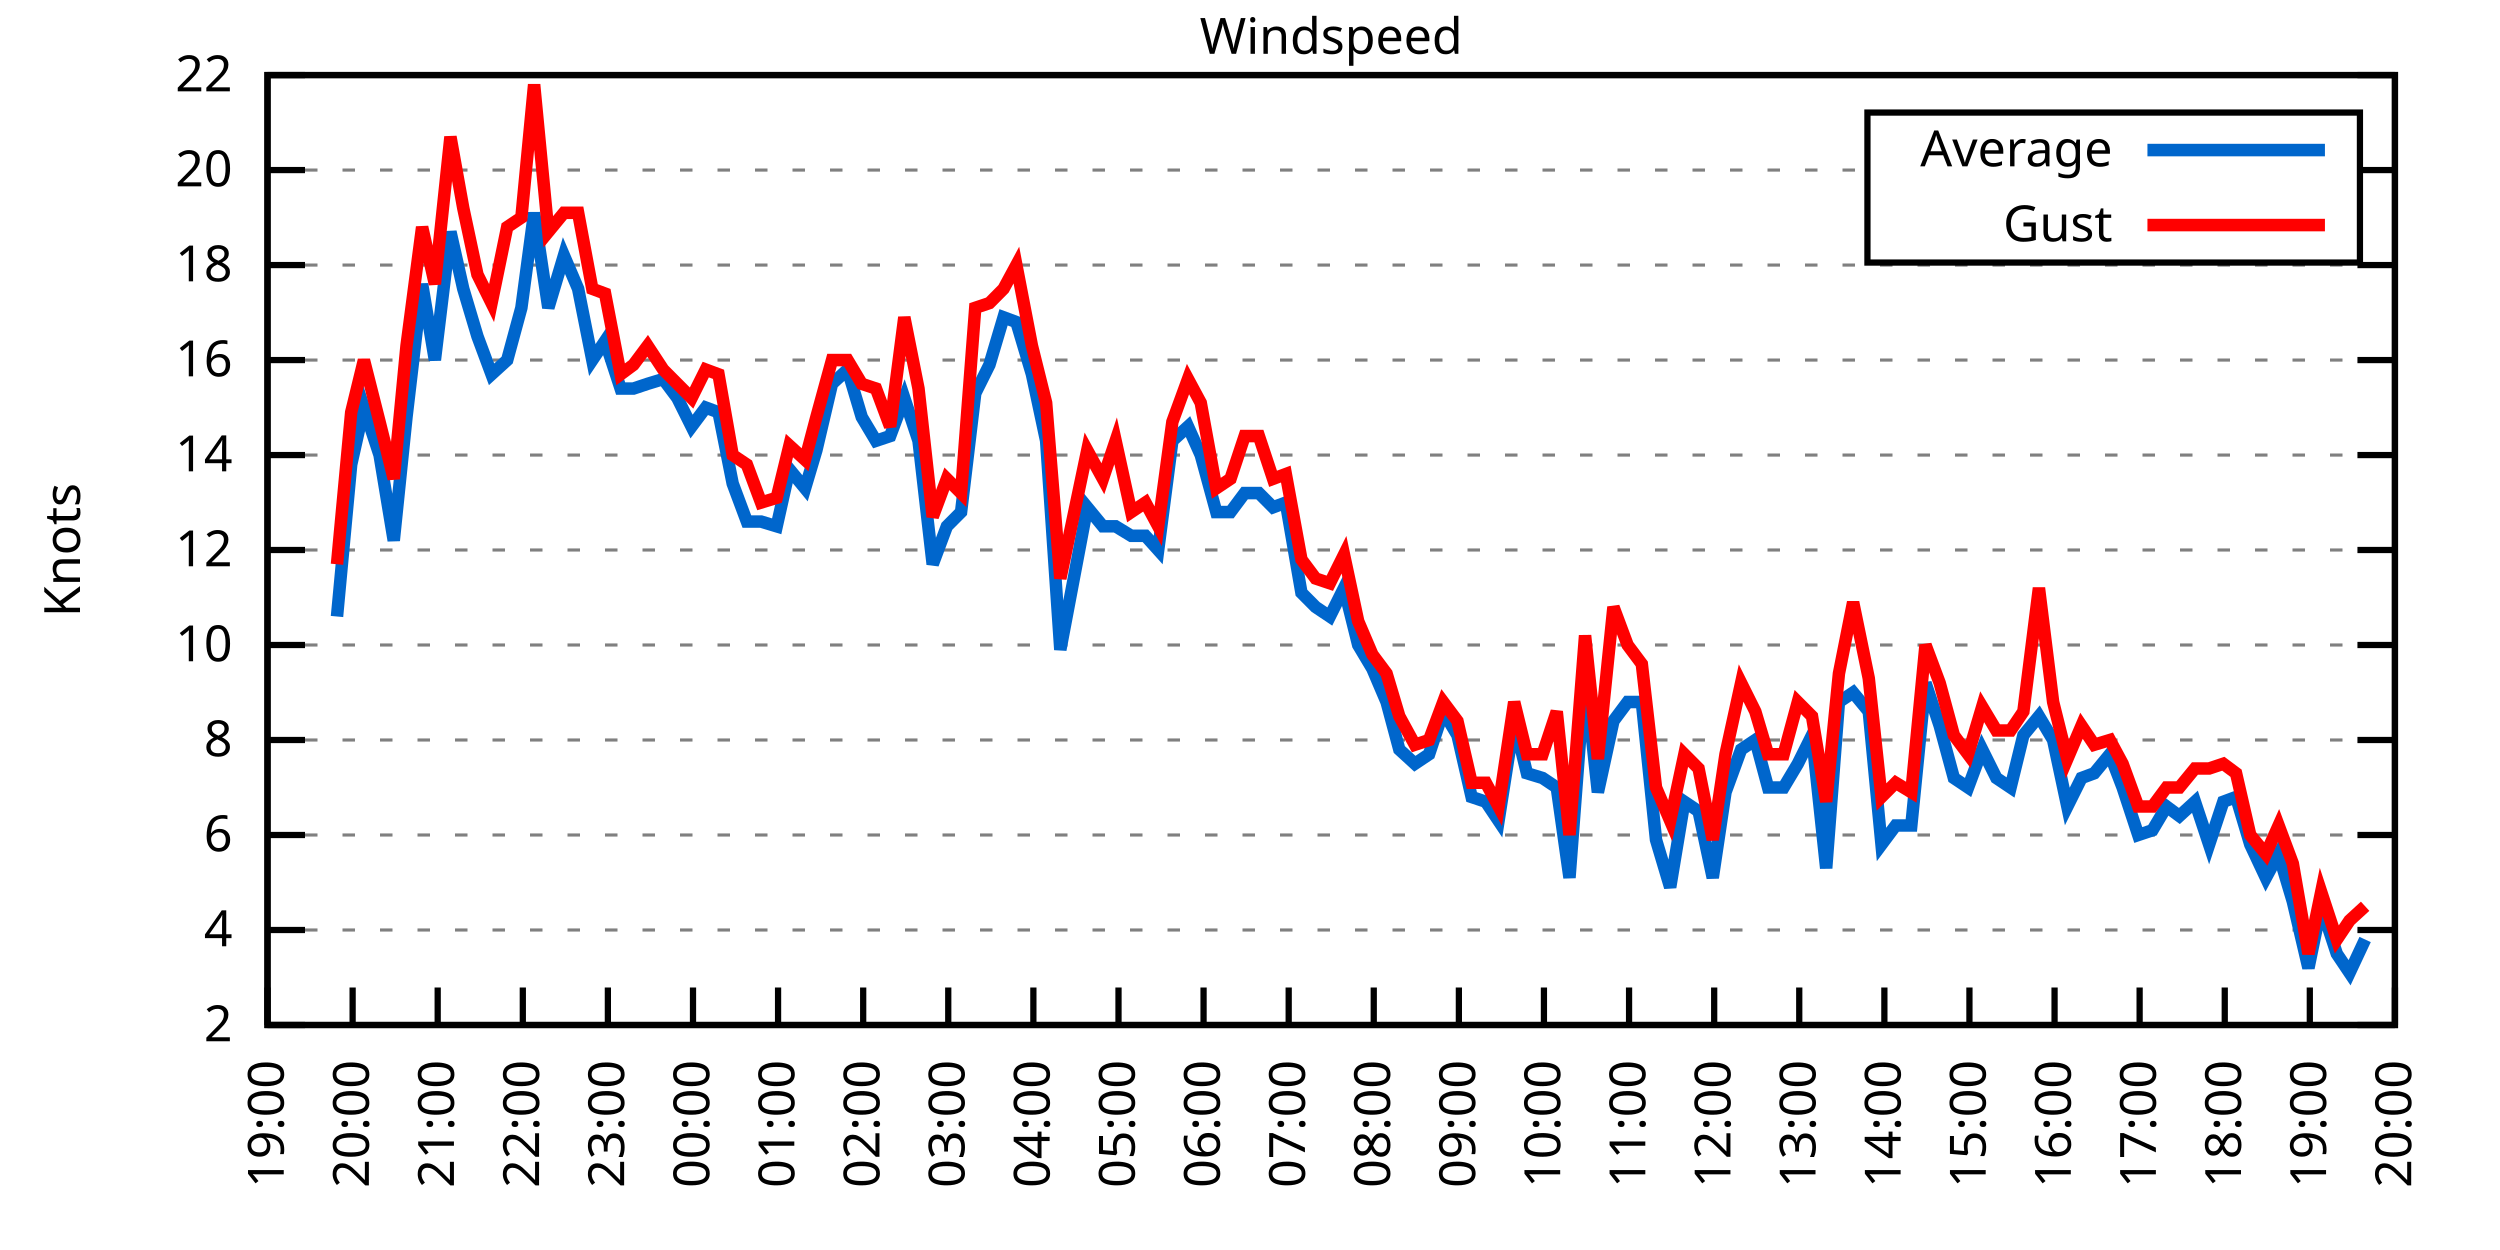
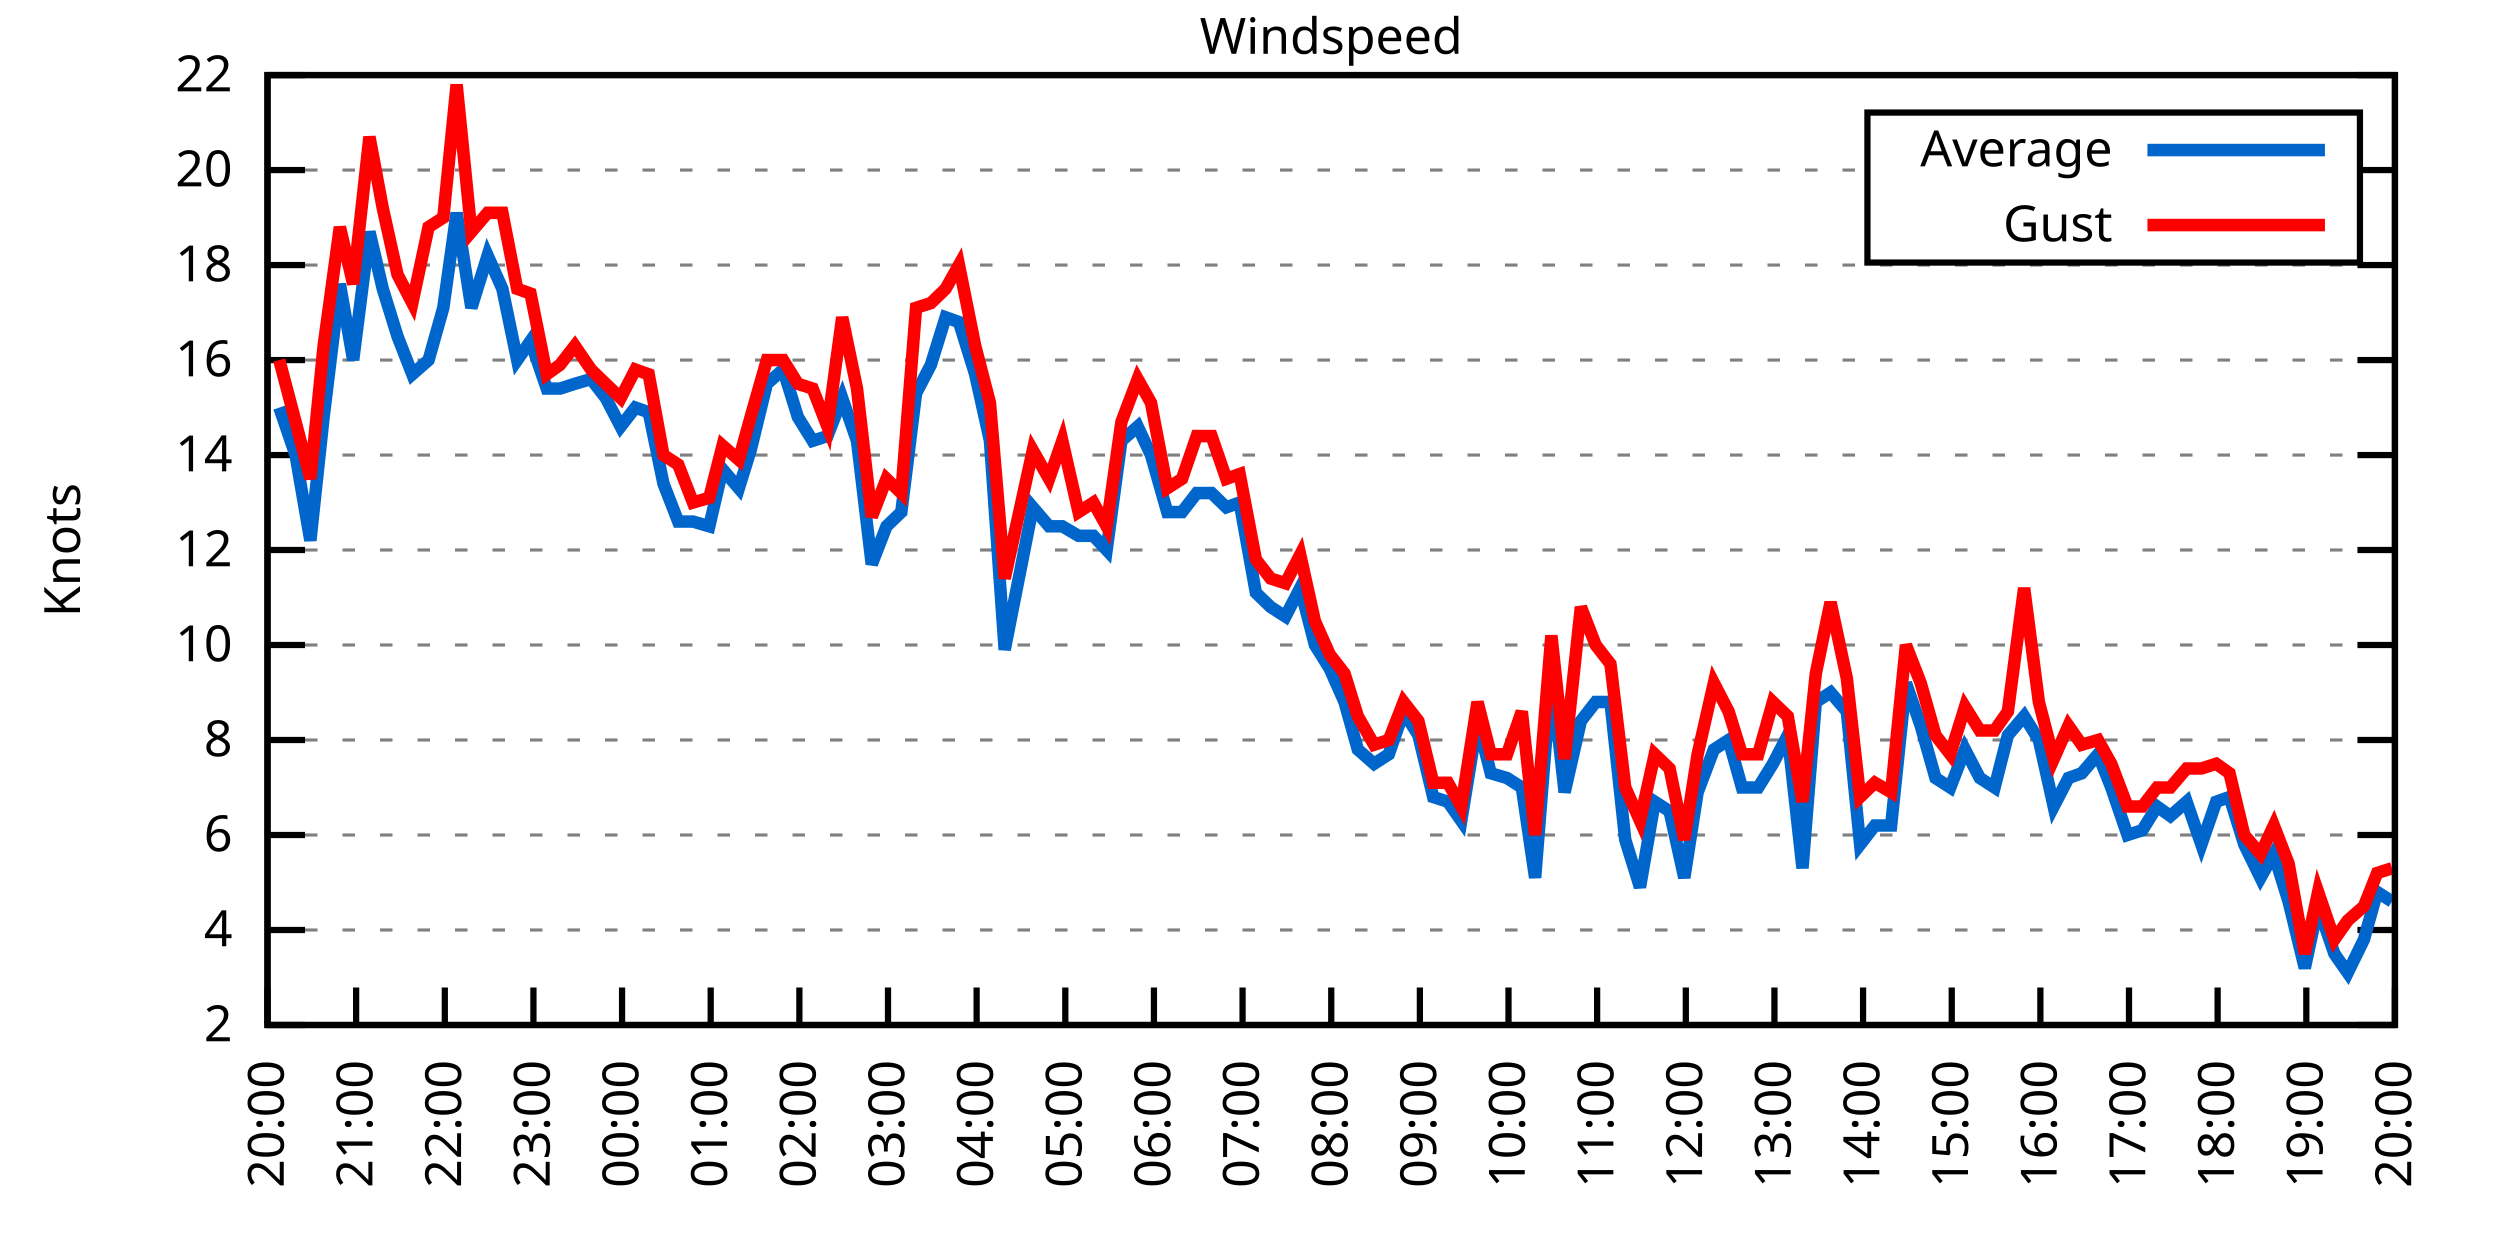
<svg xmlns="http://www.w3.org/2000/svg" xmlns:xlink="http://www.w3.org/1999/xlink" width="400" height="200" viewBox="0 0 400 200">
  <g id="gnuplot_canvas">
    <rect x="0" y="0" width="400" height="200" fill="none" />
    <defs>
      <circle id="gpDot" r="0.5" stroke-width="0.5" stroke="currentColor" />
      <path id="gpPt0" stroke-width="0.333" stroke="currentColor" d="M-1,0 h2 M0,-1 v2" />
      <path id="gpPt1" stroke-width="0.333" stroke="currentColor" d="M-1,-1 L1,1 M1,-1 L-1,1" />
      <path id="gpPt2" stroke-width="0.333" stroke="currentColor" d="M-1,0 L1,0 M0,-1 L0,1 M-1,-1 L1,1 M-1,1 L1,-1" />
      <rect id="gpPt3" stroke-width="0.333" stroke="currentColor" x="-1" y="-1" width="2" height="2" />
      <rect id="gpPt4" stroke-width="0.333" stroke="currentColor" fill="currentColor" x="-1" y="-1" width="2" height="2" />
      <circle id="gpPt5" stroke-width="0.333" stroke="currentColor" cx="0" cy="0" r="1" />
      <use xlink:href="#gpPt5" id="gpPt6" fill="currentColor" stroke="none" />
      <path id="gpPt7" stroke-width="0.333" stroke="currentColor" d="M0,-1.33 L-1.33,0.67 L1.33,0.67 z" />
      <use xlink:href="#gpPt7" id="gpPt8" fill="currentColor" stroke="none" />
      <use xlink:href="#gpPt7" id="gpPt9" stroke="currentColor" transform="rotate(180)" />
      <use xlink:href="#gpPt9" id="gpPt10" fill="currentColor" stroke="none" />
      <use xlink:href="#gpPt3" id="gpPt11" stroke="currentColor" transform="rotate(45)" />
      <use xlink:href="#gpPt11" id="gpPt12" fill="currentColor" stroke="none" />
      <path id="gpPt13" stroke-width="0.333" stroke="currentColor" d="M0,1.330 L1.265,0.411 L0.782,-1.067 L-0.782,-1.076 L-1.265,0.411 z" />
      <use xlink:href="#gpPt13" id="gpPt14" fill="currentColor" stroke="none" />
      <filter id="textbox" filterUnits="objectBoundingBox" x="0" y="0" height="1" width="1">
        <feFlood flood-color="white" flood-opacity="1" result="bgnd" />
        <feComposite in="SourceGraphic" in2="bgnd" operator="atop" />
      </filter>
      <filter id="greybox" filterUnits="objectBoundingBox" x="0" y="0" height="1" width="1">
        <feFlood flood-color="lightgrey" flood-opacity="1" result="grey" />
        <feComposite in="SourceGraphic" in2="grey" operator="atop" />
      </filter>
    </defs>
    <g fill="none" color="white" stroke="currentColor" stroke-width="1.00" stroke-linecap="butt" stroke-linejoin="miter">
</g>
    <g fill="none" color="black" stroke="currentColor" stroke-width="1.00" stroke-linecap="butt" stroke-linejoin="miter">
      <g stroke="none" shape-rendering="crispEdges">
        <polygon fill="rgb(255, 255, 255)" points="42.80,164.00 383.18,164.00 383.18,12.02 42.80,12.02 " />
      </g>
    </g>
    <g fill="none" color="black" stroke="currentColor" stroke-width="1.00" stroke-linecap="butt" stroke-linejoin="miter">
</g>
    <g fill="none" color="black" stroke="black" stroke-width="0.50" stroke-linecap="butt" stroke-linejoin="miter">
</g>
    <g fill="none" color="gray" stroke="currentColor" stroke-width="0.50" stroke-linecap="butt" stroke-linejoin="miter">
      <path stroke="gray" stroke-dasharray="2,4" class="gridline" d="M42.80,164.00 L383.19,164.00  " />
    </g>
    <g fill="none" color="gray" stroke="gray" stroke-width="1.00" stroke-linecap="butt" stroke-linejoin="miter">
</g>
    <g fill="none" color="black" stroke="currentColor" stroke-width="1.00" stroke-linecap="butt" stroke-linejoin="miter">
      <path stroke="black" d="M42.80,164.00 L48.80,164.00 M383.19,164.00 L377.19,164.00  " />
      <g transform="translate(37.20,166.60)" stroke="none" fill="black" font-family="Sans" font-size="8.00" text-anchor="end">
        <text>
          <tspan font-family="Sans"> 2</tspan>
        </text>
      </g>
    </g>
    <g fill="none" color="black" stroke="currentColor" stroke-width="1.00" stroke-linecap="butt" stroke-linejoin="miter">
</g>
    <g fill="none" color="black" stroke="black" stroke-width="0.50" stroke-linecap="butt" stroke-linejoin="miter">
</g>
    <g fill="none" color="gray" stroke="currentColor" stroke-width="0.50" stroke-linecap="butt" stroke-linejoin="miter">
      <path stroke="gray" stroke-dasharray="2,4" class="gridline" d="M42.80,148.80 L383.19,148.80  " />
    </g>
    <g fill="none" color="gray" stroke="gray" stroke-width="1.00" stroke-linecap="butt" stroke-linejoin="miter">
</g>
    <g fill="none" color="black" stroke="currentColor" stroke-width="1.00" stroke-linecap="butt" stroke-linejoin="miter">
      <path stroke="black" d="M42.80,148.80 L48.80,148.80 M383.19,148.80 L377.19,148.80  " />
      <g transform="translate(37.20,151.40)" stroke="none" fill="black" font-family="Sans" font-size="8.00" text-anchor="end">
        <text>
          <tspan font-family="Sans"> 4</tspan>
        </text>
      </g>
    </g>
    <g fill="none" color="black" stroke="currentColor" stroke-width="1.00" stroke-linecap="butt" stroke-linejoin="miter">
</g>
    <g fill="none" color="black" stroke="black" stroke-width="0.50" stroke-linecap="butt" stroke-linejoin="miter">
</g>
    <g fill="none" color="gray" stroke="currentColor" stroke-width="0.50" stroke-linecap="butt" stroke-linejoin="miter">
      <path stroke="gray" stroke-dasharray="2,4" class="gridline" d="M42.80,133.60 L383.19,133.60  " />
    </g>
    <g fill="none" color="gray" stroke="gray" stroke-width="1.00" stroke-linecap="butt" stroke-linejoin="miter">
</g>
    <g fill="none" color="black" stroke="currentColor" stroke-width="1.00" stroke-linecap="butt" stroke-linejoin="miter">
      <path stroke="black" d="M42.80,133.60 L48.80,133.60 M383.19,133.60 L377.19,133.60  " />
      <g transform="translate(37.20,136.20)" stroke="none" fill="black" font-family="Sans" font-size="8.00" text-anchor="end">
        <text>
          <tspan font-family="Sans"> 6</tspan>
        </text>
      </g>
    </g>
    <g fill="none" color="black" stroke="currentColor" stroke-width="1.00" stroke-linecap="butt" stroke-linejoin="miter">
</g>
    <g fill="none" color="black" stroke="black" stroke-width="0.50" stroke-linecap="butt" stroke-linejoin="miter">
</g>
    <g fill="none" color="gray" stroke="currentColor" stroke-width="0.50" stroke-linecap="butt" stroke-linejoin="miter">
      <path stroke="gray" stroke-dasharray="2,4" class="gridline" d="M42.80,118.40 L383.19,118.40  " />
    </g>
    <g fill="none" color="gray" stroke="gray" stroke-width="1.00" stroke-linecap="butt" stroke-linejoin="miter">
</g>
    <g fill="none" color="black" stroke="currentColor" stroke-width="1.00" stroke-linecap="butt" stroke-linejoin="miter">
      <path stroke="black" d="M42.80,118.40 L48.80,118.40 M383.19,118.40 L377.19,118.40  " />
      <g transform="translate(37.20,121.00)" stroke="none" fill="black" font-family="Sans" font-size="8.00" text-anchor="end">
        <text>
          <tspan font-family="Sans"> 8</tspan>
        </text>
      </g>
    </g>
    <g fill="none" color="black" stroke="currentColor" stroke-width="1.00" stroke-linecap="butt" stroke-linejoin="miter">
</g>
    <g fill="none" color="black" stroke="black" stroke-width="0.50" stroke-linecap="butt" stroke-linejoin="miter">
</g>
    <g fill="none" color="gray" stroke="currentColor" stroke-width="0.50" stroke-linecap="butt" stroke-linejoin="miter">
      <path stroke="gray" stroke-dasharray="2,4" class="gridline" d="M42.80,103.20 L383.19,103.20  " />
    </g>
    <g fill="none" color="gray" stroke="gray" stroke-width="1.00" stroke-linecap="butt" stroke-linejoin="miter">
</g>
    <g fill="none" color="black" stroke="currentColor" stroke-width="1.00" stroke-linecap="butt" stroke-linejoin="miter">
      <path stroke="black" d="M42.80,103.20 L48.80,103.20 M383.19,103.20 L377.19,103.20  " />
      <g transform="translate(37.20,105.80)" stroke="none" fill="black" font-family="Sans" font-size="8.00" text-anchor="end">
        <text>
          <tspan font-family="Sans"> 10</tspan>
        </text>
      </g>
    </g>
    <g fill="none" color="black" stroke="currentColor" stroke-width="1.00" stroke-linecap="butt" stroke-linejoin="miter">
</g>
    <g fill="none" color="black" stroke="black" stroke-width="0.50" stroke-linecap="butt" stroke-linejoin="miter">
</g>
    <g fill="none" color="gray" stroke="currentColor" stroke-width="0.50" stroke-linecap="butt" stroke-linejoin="miter">
      <path stroke="gray" stroke-dasharray="2,4" class="gridline" d="M42.80,88.00 L383.19,88.00  " />
    </g>
    <g fill="none" color="gray" stroke="gray" stroke-width="1.00" stroke-linecap="butt" stroke-linejoin="miter">
</g>
    <g fill="none" color="black" stroke="currentColor" stroke-width="1.00" stroke-linecap="butt" stroke-linejoin="miter">
      <path stroke="black" d="M42.80,88.00 L48.80,88.00 M383.19,88.00 L377.19,88.00  " />
      <g transform="translate(37.20,90.60)" stroke="none" fill="black" font-family="Sans" font-size="8.00" text-anchor="end">
        <text>
          <tspan font-family="Sans"> 12</tspan>
        </text>
      </g>
    </g>
    <g fill="none" color="black" stroke="currentColor" stroke-width="1.00" stroke-linecap="butt" stroke-linejoin="miter">
</g>
    <g fill="none" color="black" stroke="black" stroke-width="0.50" stroke-linecap="butt" stroke-linejoin="miter">
</g>
    <g fill="none" color="gray" stroke="currentColor" stroke-width="0.50" stroke-linecap="butt" stroke-linejoin="miter">
      <path stroke="gray" stroke-dasharray="2,4" class="gridline" d="M42.80,72.81 L383.19,72.81  " />
    </g>
    <g fill="none" color="gray" stroke="gray" stroke-width="1.00" stroke-linecap="butt" stroke-linejoin="miter">
</g>
    <g fill="none" color="black" stroke="currentColor" stroke-width="1.00" stroke-linecap="butt" stroke-linejoin="miter">
      <path stroke="black" d="M42.80,72.81 L48.80,72.81 M383.19,72.81 L377.19,72.81  " />
      <g transform="translate(37.20,75.41)" stroke="none" fill="black" font-family="Sans" font-size="8.00" text-anchor="end">
        <text>
          <tspan font-family="Sans"> 14</tspan>
        </text>
      </g>
    </g>
    <g fill="none" color="black" stroke="currentColor" stroke-width="1.00" stroke-linecap="butt" stroke-linejoin="miter">
</g>
    <g fill="none" color="black" stroke="black" stroke-width="0.50" stroke-linecap="butt" stroke-linejoin="miter">
</g>
    <g fill="none" color="gray" stroke="currentColor" stroke-width="0.50" stroke-linecap="butt" stroke-linejoin="miter">
      <path stroke="gray" stroke-dasharray="2,4" class="gridline" d="M42.80,57.61 L383.19,57.61  " />
    </g>
    <g fill="none" color="gray" stroke="gray" stroke-width="1.00" stroke-linecap="butt" stroke-linejoin="miter">
</g>
    <g fill="none" color="black" stroke="currentColor" stroke-width="1.00" stroke-linecap="butt" stroke-linejoin="miter">
      <path stroke="black" d="M42.80,57.61 L48.80,57.61 M383.19,57.61 L377.19,57.61  " />
      <g transform="translate(37.20,60.21)" stroke="none" fill="black" font-family="Sans" font-size="8.00" text-anchor="end">
        <text>
          <tspan font-family="Sans"> 16</tspan>
        </text>
      </g>
    </g>
    <g fill="none" color="black" stroke="currentColor" stroke-width="1.00" stroke-linecap="butt" stroke-linejoin="miter">
</g>
    <g fill="none" color="black" stroke="black" stroke-width="0.50" stroke-linecap="butt" stroke-linejoin="miter">
</g>
    <g fill="none" color="gray" stroke="currentColor" stroke-width="0.50" stroke-linecap="butt" stroke-linejoin="miter">
      <path stroke="gray" stroke-dasharray="2,4" class="gridline" d="M42.80,42.41 L383.19,42.41  " />
    </g>
    <g fill="none" color="gray" stroke="gray" stroke-width="1.00" stroke-linecap="butt" stroke-linejoin="miter">
</g>
    <g fill="none" color="black" stroke="currentColor" stroke-width="1.00" stroke-linecap="butt" stroke-linejoin="miter">
      <path stroke="black" d="M42.80,42.41 L48.80,42.41 M383.19,42.41 L377.19,42.41  " />
      <g transform="translate(37.20,45.01)" stroke="none" fill="black" font-family="Sans" font-size="8.00" text-anchor="end">
        <text>
          <tspan font-family="Sans"> 18</tspan>
        </text>
      </g>
    </g>
    <g fill="none" color="black" stroke="currentColor" stroke-width="1.00" stroke-linecap="butt" stroke-linejoin="miter">
</g>
    <g fill="none" color="black" stroke="black" stroke-width="0.50" stroke-linecap="butt" stroke-linejoin="miter">
</g>
    <g fill="none" color="gray" stroke="currentColor" stroke-width="0.50" stroke-linecap="butt" stroke-linejoin="miter">
      <path stroke="gray" stroke-dasharray="2,4" class="gridline" d="M42.80,27.21 L298.79,27.21 M377.59,27.21 L383.19,27.21  " />
    </g>
    <g fill="none" color="gray" stroke="gray" stroke-width="1.00" stroke-linecap="butt" stroke-linejoin="miter">
</g>
    <g fill="none" color="black" stroke="currentColor" stroke-width="1.00" stroke-linecap="butt" stroke-linejoin="miter">
      <path stroke="black" d="M42.80,27.21 L48.80,27.21 M383.19,27.21 L377.19,27.21  " />
      <g transform="translate(37.20,29.81)" stroke="none" fill="black" font-family="Sans" font-size="8.00" text-anchor="end">
        <text>
          <tspan font-family="Sans"> 20</tspan>
        </text>
      </g>
    </g>
    <g fill="none" color="black" stroke="currentColor" stroke-width="1.00" stroke-linecap="butt" stroke-linejoin="miter">
</g>
    <g fill="none" color="black" stroke="black" stroke-width="0.50" stroke-linecap="butt" stroke-linejoin="miter">
</g>
    <g fill="none" color="gray" stroke="currentColor" stroke-width="0.50" stroke-linecap="butt" stroke-linejoin="miter">
      <path stroke="gray" stroke-dasharray="2,4" class="gridline" d="M42.80,12.01 L383.19,12.01  " />
    </g>
    <g fill="none" color="gray" stroke="gray" stroke-width="1.00" stroke-linecap="butt" stroke-linejoin="miter">
</g>
    <g fill="none" color="black" stroke="currentColor" stroke-width="1.00" stroke-linecap="butt" stroke-linejoin="miter">
      <path stroke="black" d="M42.80,12.01 L48.80,12.01 M383.19,12.01 L377.19,12.01  " />
      <g transform="translate(37.20,14.61)" stroke="none" fill="black" font-family="Sans" font-size="8.00" text-anchor="end">
        <text>
          <tspan font-family="Sans"> 22</tspan>
        </text>
      </g>
    </g>
    <g fill="none" color="black" stroke="currentColor" stroke-width="1.00" stroke-linecap="butt" stroke-linejoin="miter">
      <path stroke="black" d="M42.80,164.00 L42.80,158.00  " />
      <g transform="translate(45.40,169.60) rotate(270.00)" stroke="none" fill="black" font-family="Sans" font-size="8.00" text-anchor="end">
        <text>
-           <tspan font-family="Sans">19:00</tspan>
-         </text>
-       </g>
-     </g>
-     <g fill="none" color="black" stroke="currentColor" stroke-width="1.00" stroke-linecap="butt" stroke-linejoin="miter">
-       <path stroke="black" d="M56.42,164.00 L56.42,158.00  " />
-       <g transform="translate(59.02,169.60) rotate(270.00)" stroke="none" fill="black" font-family="Sans" font-size="8.00" text-anchor="end">
-         <text>
          <tspan font-family="Sans">20:00</tspan>
        </text>
      </g>
    </g>
    <g fill="none" color="black" stroke="currentColor" stroke-width="1.00" stroke-linecap="butt" stroke-linejoin="miter">
-       <path stroke="black" d="M70.03,164.00 L70.03,158.00  " />
-       <g transform="translate(72.63,169.60) rotate(270.00)" stroke="none" fill="black" font-family="Sans" font-size="8.00" text-anchor="end">
+       <path stroke="black" d="M56.98,164.00 L56.98,158.00  " />
+       <g transform="translate(59.58,169.60) rotate(270.00)" stroke="none" fill="black" font-family="Sans" font-size="8.00" text-anchor="end">
        <text>
          <tspan font-family="Sans">21:00</tspan>
        </text>
      </g>
    </g>
    <g fill="none" color="black" stroke="currentColor" stroke-width="1.00" stroke-linecap="butt" stroke-linejoin="miter">
-       <path stroke="black" d="M83.65,164.00 L83.65,158.00  " />
-       <g transform="translate(86.25,169.60) rotate(270.00)" stroke="none" fill="black" font-family="Sans" font-size="8.00" text-anchor="end">
+       <path stroke="black" d="M71.17,164.00 L71.17,158.00  " />
+       <g transform="translate(73.77,169.60) rotate(270.00)" stroke="none" fill="black" font-family="Sans" font-size="8.00" text-anchor="end">
        <text>
          <tspan font-family="Sans">22:00</tspan>
        </text>
      </g>
    </g>
    <g fill="none" color="black" stroke="currentColor" stroke-width="1.00" stroke-linecap="butt" stroke-linejoin="miter">
-       <path stroke="black" d="M97.26,164.00 L97.26,158.00  " />
-       <g transform="translate(99.86,169.60) rotate(270.00)" stroke="none" fill="black" font-family="Sans" font-size="8.00" text-anchor="end">
+       <path stroke="black" d="M85.35,164.00 L85.35,158.00  " />
+       <g transform="translate(87.95,169.60) rotate(270.00)" stroke="none" fill="black" font-family="Sans" font-size="8.00" text-anchor="end">
        <text>
          <tspan font-family="Sans">23:00</tspan>
        </text>
      </g>
    </g>
    <g fill="none" color="black" stroke="currentColor" stroke-width="1.00" stroke-linecap="butt" stroke-linejoin="miter">
-       <path stroke="black" d="M110.88,164.00 L110.88,158.00  " />
-       <g transform="translate(113.48,169.60) rotate(270.00)" stroke="none" fill="black" font-family="Sans" font-size="8.00" text-anchor="end">
+       <path stroke="black" d="M99.53,164.00 L99.53,158.00  " />
+       <g transform="translate(102.13,169.60) rotate(270.00)" stroke="none" fill="black" font-family="Sans" font-size="8.00" text-anchor="end">
        <text>
          <tspan font-family="Sans">00:00</tspan>
        </text>
      </g>
    </g>
    <g fill="none" color="black" stroke="currentColor" stroke-width="1.00" stroke-linecap="butt" stroke-linejoin="miter">
-       <path stroke="black" d="M124.49,164.00 L124.49,158.00  " />
-       <g transform="translate(127.09,169.60) rotate(270.00)" stroke="none" fill="black" font-family="Sans" font-size="8.00" text-anchor="end">
+       <path stroke="black" d="M113.71,164.00 L113.71,158.00  " />
+       <g transform="translate(116.31,169.60) rotate(270.00)" stroke="none" fill="black" font-family="Sans" font-size="8.00" text-anchor="end">
        <text>
          <tspan font-family="Sans">01:00</tspan>
        </text>
      </g>
    </g>
    <g fill="none" color="black" stroke="currentColor" stroke-width="1.00" stroke-linecap="butt" stroke-linejoin="miter">
-       <path stroke="black" d="M138.11,164.00 L138.11,158.00  " />
-       <g transform="translate(140.71,169.60) rotate(270.00)" stroke="none" fill="black" font-family="Sans" font-size="8.00" text-anchor="end">
+       <path stroke="black" d="M127.90,164.00 L127.90,158.00  " />
+       <g transform="translate(130.50,169.60) rotate(270.00)" stroke="none" fill="black" font-family="Sans" font-size="8.00" text-anchor="end">
        <text>
          <tspan font-family="Sans">02:00</tspan>
        </text>
      </g>
    </g>
    <g fill="none" color="black" stroke="currentColor" stroke-width="1.00" stroke-linecap="butt" stroke-linejoin="miter">
-       <path stroke="black" d="M151.72,164.00 L151.72,158.00  " />
-       <g transform="translate(154.32,169.60) rotate(270.00)" stroke="none" fill="black" font-family="Sans" font-size="8.00" text-anchor="end">
+       <path stroke="black" d="M142.08,164.00 L142.08,158.00  " />
+       <g transform="translate(144.68,169.60) rotate(270.00)" stroke="none" fill="black" font-family="Sans" font-size="8.00" text-anchor="end">
        <text>
          <tspan font-family="Sans">03:00</tspan>
        </text>
      </g>
    </g>
    <g fill="none" color="black" stroke="currentColor" stroke-width="1.00" stroke-linecap="butt" stroke-linejoin="miter">
-       <path stroke="black" d="M165.34,164.00 L165.34,158.00  " />
-       <g transform="translate(167.94,169.60) rotate(270.00)" stroke="none" fill="black" font-family="Sans" font-size="8.00" text-anchor="end">
+       <path stroke="black" d="M156.26,164.00 L156.26,158.00  " />
+       <g transform="translate(158.86,169.60) rotate(270.00)" stroke="none" fill="black" font-family="Sans" font-size="8.00" text-anchor="end">
        <text>
          <tspan font-family="Sans">04:00</tspan>
        </text>
      </g>
    </g>
    <g fill="none" color="black" stroke="currentColor" stroke-width="1.00" stroke-linecap="butt" stroke-linejoin="miter">
-       <path stroke="black" d="M178.96,164.00 L178.96,158.00  " />
-       <g transform="translate(181.56,169.60) rotate(270.00)" stroke="none" fill="black" font-family="Sans" font-size="8.00" text-anchor="end">
+       <path stroke="black" d="M170.45,164.00 L170.45,158.00  " />
+       <g transform="translate(173.05,169.60) rotate(270.00)" stroke="none" fill="black" font-family="Sans" font-size="8.00" text-anchor="end">
        <text>
          <tspan font-family="Sans">05:00</tspan>
        </text>
      </g>
    </g>
    <g fill="none" color="black" stroke="currentColor" stroke-width="1.00" stroke-linecap="butt" stroke-linejoin="miter">
-       <path stroke="black" d="M192.57,164.00 L192.57,158.00  " />
-       <g transform="translate(195.17,169.60) rotate(270.00)" stroke="none" fill="black" font-family="Sans" font-size="8.00" text-anchor="end">
+       <path stroke="black" d="M184.63,164.00 L184.63,158.00  " />
+       <g transform="translate(187.23,169.60) rotate(270.00)" stroke="none" fill="black" font-family="Sans" font-size="8.00" text-anchor="end">
        <text>
          <tspan font-family="Sans">06:00</tspan>
        </text>
      </g>
    </g>
    <g fill="none" color="black" stroke="currentColor" stroke-width="1.00" stroke-linecap="butt" stroke-linejoin="miter">
-       <path stroke="black" d="M206.19,164.00 L206.19,158.00  " />
-       <g transform="translate(208.79,169.60) rotate(270.00)" stroke="none" fill="black" font-family="Sans" font-size="8.00" text-anchor="end">
+       <path stroke="black" d="M198.81,164.00 L198.81,158.00  " />
+       <g transform="translate(201.41,169.60) rotate(270.00)" stroke="none" fill="black" font-family="Sans" font-size="8.00" text-anchor="end">
        <text>
          <tspan font-family="Sans">07:00</tspan>
        </text>
      </g>
    </g>
    <g fill="none" color="black" stroke="currentColor" stroke-width="1.00" stroke-linecap="butt" stroke-linejoin="miter">
-       <path stroke="black" d="M219.80,164.00 L219.80,158.00  " />
-       <g transform="translate(222.40,169.60) rotate(270.00)" stroke="none" fill="black" font-family="Sans" font-size="8.00" text-anchor="end">
+       <path stroke="black" d="M213.00,164.00 L213.00,158.00  " />
+       <g transform="translate(215.60,169.60) rotate(270.00)" stroke="none" fill="black" font-family="Sans" font-size="8.00" text-anchor="end">
        <text>
          <tspan font-family="Sans">08:00</tspan>
        </text>
      </g>
    </g>
    <g fill="none" color="black" stroke="currentColor" stroke-width="1.00" stroke-linecap="butt" stroke-linejoin="miter">
-       <path stroke="black" d="M233.42,164.00 L233.42,158.00  " />
-       <g transform="translate(236.02,169.60) rotate(270.00)" stroke="none" fill="black" font-family="Sans" font-size="8.00" text-anchor="end">
+       <path stroke="black" d="M227.18,164.00 L227.18,158.00  " />
+       <g transform="translate(229.78,169.60) rotate(270.00)" stroke="none" fill="black" font-family="Sans" font-size="8.00" text-anchor="end">
        <text>
          <tspan font-family="Sans">09:00</tspan>
        </text>
      </g>
    </g>
    <g fill="none" color="black" stroke="currentColor" stroke-width="1.00" stroke-linecap="butt" stroke-linejoin="miter">
-       <path stroke="black" d="M247.03,164.00 L247.03,158.00  " />
-       <g transform="translate(249.63,169.60) rotate(270.00)" stroke="none" fill="black" font-family="Sans" font-size="8.00" text-anchor="end">
+       <path stroke="black" d="M241.36,164.00 L241.36,158.00  " />
+       <g transform="translate(243.96,169.60) rotate(270.00)" stroke="none" fill="black" font-family="Sans" font-size="8.00" text-anchor="end">
        <text>
          <tspan font-family="Sans">10:00</tspan>
        </text>
      </g>
    </g>
    <g fill="none" color="black" stroke="currentColor" stroke-width="1.00" stroke-linecap="butt" stroke-linejoin="miter">
-       <path stroke="black" d="M260.65,164.00 L260.65,158.00  " />
-       <g transform="translate(263.25,169.60) rotate(270.00)" stroke="none" fill="black" font-family="Sans" font-size="8.00" text-anchor="end">
+       <path stroke="black" d="M255.54,164.00 L255.54,158.00  " />
+       <g transform="translate(258.14,169.60) rotate(270.00)" stroke="none" fill="black" font-family="Sans" font-size="8.00" text-anchor="end">
        <text>
          <tspan font-family="Sans">11:00</tspan>
        </text>
      </g>
    </g>
    <g fill="none" color="black" stroke="currentColor" stroke-width="1.00" stroke-linecap="butt" stroke-linejoin="miter">
-       <path stroke="black" d="M274.27,164.00 L274.27,158.00  " />
-       <g transform="translate(276.87,169.60) rotate(270.00)" stroke="none" fill="black" font-family="Sans" font-size="8.00" text-anchor="end">
+       <path stroke="black" d="M269.73,164.00 L269.73,158.00  " />
+       <g transform="translate(272.33,169.60) rotate(270.00)" stroke="none" fill="black" font-family="Sans" font-size="8.00" text-anchor="end">
        <text>
          <tspan font-family="Sans">12:00</tspan>
        </text>
      </g>
    </g>
    <g fill="none" color="black" stroke="currentColor" stroke-width="1.00" stroke-linecap="butt" stroke-linejoin="miter">
-       <path stroke="black" d="M287.88,164.00 L287.88,158.00  " />
-       <g transform="translate(290.48,169.60) rotate(270.00)" stroke="none" fill="black" font-family="Sans" font-size="8.00" text-anchor="end">
+       <path stroke="black" d="M283.91,164.00 L283.91,158.00  " />
+       <g transform="translate(286.51,169.60) rotate(270.00)" stroke="none" fill="black" font-family="Sans" font-size="8.00" text-anchor="end">
        <text>
          <tspan font-family="Sans">13:00</tspan>
        </text>
      </g>
    </g>
    <g fill="none" color="black" stroke="currentColor" stroke-width="1.00" stroke-linecap="butt" stroke-linejoin="miter">
-       <path stroke="black" d="M301.50,164.00 L301.50,158.00  " />
-       <g transform="translate(304.10,169.60) rotate(270.00)" stroke="none" fill="black" font-family="Sans" font-size="8.00" text-anchor="end">
+       <path stroke="black" d="M298.09,164.00 L298.09,158.00  " />
+       <g transform="translate(300.69,169.60) rotate(270.00)" stroke="none" fill="black" font-family="Sans" font-size="8.00" text-anchor="end">
        <text>
          <tspan font-family="Sans">14:00</tspan>
        </text>
      </g>
    </g>
    <g fill="none" color="black" stroke="currentColor" stroke-width="1.00" stroke-linecap="butt" stroke-linejoin="miter">
-       <path stroke="black" d="M315.11,164.00 L315.11,158.00  " />
-       <g transform="translate(317.71,169.60) rotate(270.00)" stroke="none" fill="black" font-family="Sans" font-size="8.00" text-anchor="end">
+       <path stroke="black" d="M312.28,164.00 L312.28,158.00  " />
+       <g transform="translate(314.88,169.60) rotate(270.00)" stroke="none" fill="black" font-family="Sans" font-size="8.00" text-anchor="end">
        <text>
          <tspan font-family="Sans">15:00</tspan>
        </text>
      </g>
    </g>
    <g fill="none" color="black" stroke="currentColor" stroke-width="1.00" stroke-linecap="butt" stroke-linejoin="miter">
-       <path stroke="black" d="M328.73,164.00 L328.73,158.00  " />
-       <g transform="translate(331.33,169.60) rotate(270.00)" stroke="none" fill="black" font-family="Sans" font-size="8.00" text-anchor="end">
+       <path stroke="black" d="M326.46,164.00 L326.46,158.00  " />
+       <g transform="translate(329.06,169.60) rotate(270.00)" stroke="none" fill="black" font-family="Sans" font-size="8.00" text-anchor="end">
        <text>
          <tspan font-family="Sans">16:00</tspan>
        </text>
      </g>
    </g>
    <g fill="none" color="black" stroke="currentColor" stroke-width="1.00" stroke-linecap="butt" stroke-linejoin="miter">
-       <path stroke="black" d="M342.34,164.00 L342.34,158.00  " />
-       <g transform="translate(344.94,169.60) rotate(270.00)" stroke="none" fill="black" font-family="Sans" font-size="8.00" text-anchor="end">
+       <path stroke="black" d="M340.64,164.00 L340.64,158.00  " />
+       <g transform="translate(343.24,169.60) rotate(270.00)" stroke="none" fill="black" font-family="Sans" font-size="8.00" text-anchor="end">
        <text>
          <tspan font-family="Sans">17:00</tspan>
        </text>
      </g>
    </g>
    <g fill="none" color="black" stroke="currentColor" stroke-width="1.00" stroke-linecap="butt" stroke-linejoin="miter">
-       <path stroke="black" d="M355.96,164.00 L355.96,158.00  " />
-       <g transform="translate(358.56,169.60) rotate(270.00)" stroke="none" fill="black" font-family="Sans" font-size="8.00" text-anchor="end">
+       <path stroke="black" d="M354.82,164.00 L354.82,158.00  " />
+       <g transform="translate(357.42,169.60) rotate(270.00)" stroke="none" fill="black" font-family="Sans" font-size="8.00" text-anchor="end">
        <text>
          <tspan font-family="Sans">18:00</tspan>
        </text>
      </g>
    </g>
    <g fill="none" color="black" stroke="currentColor" stroke-width="1.00" stroke-linecap="butt" stroke-linejoin="miter">
-       <path stroke="black" d="M369.57,164.00 L369.57,158.00  " />
-       <g transform="translate(372.17,169.60) rotate(270.00)" stroke="none" fill="black" font-family="Sans" font-size="8.00" text-anchor="end">
+       <path stroke="black" d="M369.01,164.00 L369.01,158.00  " />
+       <g transform="translate(371.61,169.60) rotate(270.00)" stroke="none" fill="black" font-family="Sans" font-size="8.00" text-anchor="end">
        <text>
          <tspan font-family="Sans">19:00</tspan>
        </text>
      </g>
    </g>
    <g fill="none" color="black" stroke="currentColor" stroke-width="1.00" stroke-linecap="butt" stroke-linejoin="miter">
      <path stroke="black" d="M383.19,164.00 L383.19,158.00  " />
      <g transform="translate(385.79,169.60) rotate(270.00)" stroke="none" fill="black" font-family="Sans" font-size="8.00" text-anchor="end">
        <text>
          <tspan font-family="Sans">20:00</tspan>
        </text>
      </g>
    </g>
    <g fill="none" color="black" stroke="currentColor" stroke-width="1.00" stroke-linecap="butt" stroke-linejoin="miter">
</g>
    <g fill="none" color="black" stroke="currentColor" stroke-width="1.00" stroke-linecap="butt" stroke-linejoin="miter">
      <path stroke="black" d="M42.80,12.01 L42.80,164.00 L383.19,164.00 L383.19,12.01 L42.80,12.01 Z  " />
    </g>
    <g fill="none" color="black" stroke="currentColor" stroke-width="1.00" stroke-linecap="butt" stroke-linejoin="miter">
</g>
    <g fill="none" color="black" stroke="currentColor" stroke-width="1.00" stroke-linecap="butt" stroke-linejoin="miter">
      <path stroke="black" d="M298.79,42.01 L298.79,18.01 L377.59,18.01 L377.59,42.01 L298.79,42.01 Z  " />
    </g>
    <g id="Windspeed_plot_1">
      <g fill="none" color="white" stroke="black" stroke-width="2.00" stroke-linecap="butt" stroke-linejoin="miter">
</g>
      <g fill="none" color="black" stroke="currentColor" stroke-width="2.00" stroke-linecap="butt" stroke-linejoin="miter">
        <g transform="translate(337.99,26.61)" stroke="none" fill="black" font-family="Sans" font-size="8.00" text-anchor="end">
          <text>
            <tspan font-family="Sans">Average</tspan>
          </text>
        </g>
      </g>
      <g fill="none" color="black" stroke="currentColor" stroke-width="2.00" stroke-linecap="butt" stroke-linejoin="miter">
-         <path stroke="rgb(  0, 102, 204)" d="M343.59,24.01 L371.99,24.01 M53.92,98.64 L56.19,74.33 L58.23,65.21 L60.73,72.81 L63.00,86.49 L65.04,66.73   L67.54,45.45 L69.58,57.61 L72.07,37.09 L74.12,46.21 L76.39,53.81 L78.65,59.89 L81.15,57.61 L83.42,49.25   L85.46,34.05 L87.73,49.25 L90.23,40.89 L92.50,46.21 L94.77,57.61 L96.81,54.57 L99.30,62.17 L101.35,62.17   L103.62,61.41 L106.11,60.65 L108.38,63.69 L110.65,68.25 L112.92,65.21 L114.96,65.97 L117.23,77.37 L119.50,83.45   L121.77,83.45 L124.27,84.21 L126.31,75.09 L128.81,78.13 L130.62,72.05 L133.12,61.41 L135.61,59.13 L137.88,66.73   L140.15,70.53 L142.42,69.77 L144.69,63.69 L146.96,70.53 L149.23,90.28 L151.50,84.21 L153.77,81.93 L156.04,62.93   L158.31,58.37 L160.57,50.77 L162.62,51.53 L165.11,59.89 L167.38,70.53 L169.65,103.96 L173.96,81.17 L176.46,84.21   L178.50,84.21 L181.00,85.73 L183.27,85.73 L185.31,88.00 L187.58,70.53 L190.08,68.25 L192.12,72.81 L194.61,81.93   L196.88,81.93 L199.15,78.89 L201.42,78.89 L203.69,81.17 L205.73,80.41 L208.23,94.84 L210.50,97.12 L212.77,98.64   L215.04,94.08 L217.31,103.20 L219.58,107.00 L221.85,112.32 L223.89,119.92 L226.38,122.20 L228.65,120.68 L230.92,113.84   L233.19,117.64 L235.46,127.52 L237.73,128.28 L239.77,131.32 L242.27,115.36 L244.31,123.72 L246.81,124.48 L249.08,126.00   L251.12,140.44 L253.61,107.76 L255.66,126.76 L258.15,115.36 L260.42,112.32 L262.69,112.32 L264.96,134.36 L267.23,141.96   L269.50,128.28 L271.77,129.80 L274.04,140.44 L276.08,126.76 L278.58,119.92 L280.85,118.40 L282.89,126.00 L285.38,126.00   L287.65,122.20 L289.92,117.64 L292.19,138.92 L294.23,112.32 L296.50,110.80 L299.00,113.84 L301.04,135.12 L303.31,132.08   L305.81,132.08 L308.08,109.28 L310.35,116.12 L312.62,124.48 L314.89,126.00 L317.15,119.92 L319.42,124.48 L321.69,126.00   L323.74,117.64 L326.23,114.60 L328.50,118.40 L330.77,129.04 L333.04,124.48 L335.08,123.72 L337.58,120.68 L339.62,126.00   L342.12,133.60 L344.39,132.84 L346.65,129.04 L348.70,130.56 L351.19,128.28 L353.46,135.12 L355.73,128.28 L357.77,127.52   L360.04,135.12 L362.54,140.44 L364.58,136.64 L366.85,144.24 L369.35,154.88 L371.39,145.00 L373.89,152.60 L375.93,155.64   L378.42,150.32  " />
+         <path stroke="rgb(  0, 102, 204)" d="M343.59,24.01 L371.99,24.01 M44.69,65.21 L47.29,72.81 L49.66,86.49 L51.78,66.73 L54.38,45.45 L56.51,57.61   L59.11,37.09 L61.24,46.21 L63.60,53.81 L65.97,59.89 L68.57,57.61 L70.93,49.25 L73.06,34.05 L75.42,49.25   L78.02,40.89 L80.38,46.21 L82.75,57.61 L84.88,54.57 L87.48,62.17 L89.60,62.17 L91.97,61.41 L94.57,60.65   L96.93,63.69 L99.30,68.25 L101.66,65.21 L103.79,65.97 L106.15,77.37 L108.51,83.45 L110.88,83.45 L113.48,84.21   L115.61,75.09 L118.21,78.13 L120.10,72.05 L122.70,61.41 L125.30,59.13 L127.66,66.73 L130.02,70.53 L132.39,69.77   L134.75,63.69 L137.12,70.53 L139.48,90.28 L141.84,84.21 L144.21,81.93 L146.57,62.93 L148.94,58.37 L151.30,50.77   L153.43,51.53 L156.03,59.89 L158.39,70.53 L160.75,103.96 L165.25,81.17 L167.85,84.21 L169.97,84.21 L172.57,85.73   L174.94,85.73 L177.06,88.00 L179.43,70.53 L182.03,68.25 L184.16,72.81 L186.76,81.93 L189.12,81.93 L191.48,78.89   L193.85,78.89 L196.21,81.17 L198.34,80.41 L200.94,94.84 L203.30,97.12 L205.67,98.64 L208.03,94.08 L210.39,103.20   L212.76,107.00 L215.12,112.32 L217.25,119.92 L219.85,122.20 L222.21,120.68 L224.58,113.84 L226.94,117.64 L229.31,127.52   L231.67,128.28 L233.80,131.32 L236.40,115.36 L238.52,123.72 L241.12,124.48 L243.49,126.00 L245.62,140.44 L248.22,107.76   L250.34,126.76 L252.94,115.36 L255.31,112.32 L257.67,112.32 L260.04,134.36 L262.40,141.96 L264.76,128.28 L267.13,129.80   L269.49,140.44 L271.62,126.76 L274.22,119.92 L276.58,118.40 L278.71,126.00 L281.31,126.00 L283.67,122.20 L286.04,117.64   L288.40,138.92 L290.53,112.32 L292.89,110.80 L295.49,113.84 L297.62,135.12 L299.98,132.08 L302.58,132.08 L304.95,109.28   L307.31,116.12 L309.68,124.48 L312.04,126.00 L314.40,119.92 L316.77,124.48 L319.13,126.00 L321.26,117.64 L323.86,114.60   L326.22,118.40 L328.59,129.04 L330.95,124.48 L333.08,123.72 L335.68,120.68 L337.80,126.00 L340.40,133.60 L342.77,132.84   L345.13,129.04 L347.26,130.56 L349.86,128.28 L352.22,135.12 L354.59,128.28 L356.72,127.52 L359.08,135.12 L361.68,140.44   L363.81,136.64 L366.17,144.24 L368.77,154.88 L370.90,145.00 L373.50,152.60 L375.63,155.64 L378.23,150.32 L380.35,142.72   L382.72,144.24  " />
      </g>
    </g>
    <g id="Windspeed_plot_2">
      <g fill="none" color="black" stroke="currentColor" stroke-width="2.00" stroke-linecap="butt" stroke-linejoin="miter">
        <g transform="translate(337.99,38.61)" stroke="none" fill="black" font-family="Sans" font-size="8.00" text-anchor="end">
          <text>
            <tspan font-family="Sans">Gust</tspan>
          </text>
        </g>
      </g>
      <g fill="none" color="black" stroke="currentColor" stroke-width="2.00" stroke-linecap="butt" stroke-linejoin="miter">
-         <path stroke="rgb(255,   0,   0)" d="M343.59,36.01 L371.99,36.01 M53.92,90.28 L56.19,65.97 L58.23,57.61 L60.73,67.49 L63.00,76.61 L65.04,55.33   L67.54,36.33 L69.58,45.45 L72.07,21.89 L74.12,33.29 L76.39,43.93 L78.65,48.49 L81.15,36.33 L83.42,34.81   L85.46,13.53 L87.73,37.09 L90.23,34.05 L92.50,34.05 L94.77,46.21 L96.81,46.97 L99.30,59.89 L101.35,58.37   L103.62,55.33 L106.11,59.13 L108.38,61.41 L110.65,63.69 L112.92,59.13 L114.96,59.89 L117.23,72.81 L119.50,74.33   L121.77,80.41 L124.27,79.65 L126.31,71.29 L128.81,73.57 L130.62,66.73 L133.12,57.61 L135.61,57.61 L137.88,61.41   L140.15,62.17 L142.42,68.25 L144.69,50.77 L146.96,62.17 L149.23,82.69 L151.50,76.61 L153.77,78.89 L156.04,49.25   L158.31,48.49 L160.57,46.21 L162.62,42.41 L165.11,55.33 L167.38,64.45 L169.65,92.56 L173.96,72.05 L176.46,76.61   L178.50,70.53 L181.00,81.93 L183.27,80.41 L185.31,84.21 L187.58,67.49 L190.08,60.65 L192.12,64.45 L194.61,78.13   L196.88,76.61 L199.15,69.77 L201.42,69.77 L203.69,76.61 L205.73,75.85 L208.23,89.52 L210.50,92.56 L212.77,93.32   L215.04,88.76 L217.31,99.40 L219.58,104.72 L221.85,107.76 L223.89,114.60 L226.38,119.16 L228.65,118.40 L230.92,112.32   L233.19,115.36 L235.46,125.24 L237.73,125.24 L239.77,129.04 L242.27,112.32 L244.31,120.68 L246.81,120.68 L249.08,113.84   L251.12,133.60 L253.61,101.68 L255.66,121.44 L258.15,97.12 L260.42,103.20 L262.69,106.24 L264.96,126.00 L267.23,131.32   L269.50,120.68 L271.77,122.96 L274.04,134.36 L276.08,120.68 L278.58,109.28 L280.85,113.84 L282.89,120.68 L285.38,120.68   L287.65,112.32 L289.92,114.60 L292.19,128.28 L294.23,107.76 L296.50,96.36 L299.00,108.52 L301.04,127.52 L303.31,125.24   L305.81,126.76 L308.08,103.20 L310.35,109.28 L312.62,117.64 L314.89,120.68 L317.15,113.08 L319.42,116.88 L321.69,116.88   L323.74,113.84 L326.23,94.08 L328.50,112.32 L330.77,121.44 L333.04,116.12 L335.08,119.16 L337.58,118.40 L339.62,122.20   L342.12,129.04 L344.39,129.04 L346.65,126.00 L348.70,126.00 L351.19,122.96 L353.46,122.96 L355.73,122.20 L357.77,123.72   L360.04,133.60 L362.54,136.64 L364.58,132.08 L366.85,138.16 L369.35,152.60 L371.39,142.72 L373.89,150.32 L375.93,147.28   L378.42,145.00  " />
+         <path stroke="rgb(255,   0,   0)" d="M343.59,36.01 L371.99,36.01 M44.69,57.61 L47.29,67.49 L49.66,76.61 L51.78,55.33 L54.38,36.33 L56.51,45.45   L59.11,21.89 L61.24,33.29 L63.60,43.93 L65.97,48.49 L68.57,36.33 L70.93,34.81 L73.06,13.53 L75.42,37.09   L78.02,34.05 L80.38,34.05 L82.75,46.21 L84.88,46.97 L87.48,59.89 L89.60,58.37 L91.97,55.33 L94.57,59.13   L96.93,61.41 L99.30,63.69 L101.66,59.13 L103.79,59.89 L106.15,72.81 L108.51,74.33 L110.88,80.41 L113.48,79.65   L115.61,71.29 L118.21,73.57 L120.10,66.73 L122.70,57.61 L125.30,57.61 L127.66,61.41 L130.02,62.17 L132.39,68.25   L134.75,50.77 L137.12,62.17 L139.48,82.69 L141.84,76.61 L144.21,78.89 L146.57,49.25 L148.94,48.49 L151.30,46.21   L153.43,42.41 L156.03,55.33 L158.39,64.45 L160.75,92.56 L165.25,72.05 L167.85,76.61 L169.97,70.53 L172.57,81.93   L174.94,80.41 L177.06,84.21 L179.43,67.49 L182.03,60.65 L184.16,64.45 L186.76,78.13 L189.12,76.61 L191.48,69.77   L193.85,69.77 L196.21,76.61 L198.34,75.85 L200.94,89.52 L203.30,92.56 L205.67,93.32 L208.03,88.76 L210.39,99.40   L212.76,104.72 L215.12,107.76 L217.25,114.60 L219.85,119.16 L222.21,118.40 L224.58,112.32 L226.94,115.36 L229.31,125.24   L231.67,125.24 L233.80,129.04 L236.40,112.32 L238.52,120.68 L241.12,120.68 L243.49,113.84 L245.62,133.60 L248.22,101.68   L250.34,121.44 L252.94,97.12 L255.31,103.20 L257.67,106.24 L260.04,126.00 L262.40,131.32 L264.76,120.68 L267.13,122.96   L269.49,134.36 L271.62,120.68 L274.22,109.28 L276.58,113.84 L278.71,120.68 L281.31,120.68 L283.67,112.32 L286.04,114.60   L288.40,128.28 L290.53,107.76 L292.89,96.36 L295.49,108.52 L297.62,127.52 L299.98,125.24 L302.58,126.76 L304.95,103.20   L307.31,109.28 L309.68,117.64 L312.04,120.68 L314.40,113.08 L316.77,116.88 L319.13,116.88 L321.26,113.84 L323.86,94.08   L326.22,112.32 L328.59,121.44 L330.95,116.12 L333.08,119.16 L335.68,118.40 L337.80,122.20 L340.40,129.04 L342.77,129.04   L345.13,126.00 L347.26,126.00 L349.86,122.96 L352.22,122.96 L354.59,122.20 L356.72,123.72 L359.08,133.60 L361.68,136.64   L363.81,132.08 L366.17,138.16 L368.77,152.60 L370.90,142.72 L373.50,150.32 L375.63,147.28 L378.23,145.00 L380.35,139.68   L382.72,138.92  " />
      </g>
    </g>
    <g fill="none" color="black" stroke="currentColor" stroke-width="2.00" stroke-linecap="butt" stroke-linejoin="miter">
</g>
    <g fill="none" color="black" stroke="black" stroke-width="1.00" stroke-linecap="butt" stroke-linejoin="miter">
</g>
    <g fill="none" color="black" stroke="currentColor" stroke-width="1.00" stroke-linecap="butt" stroke-linejoin="miter">
      <path stroke="black" d="M42.80,12.01 L42.80,164.00 L383.19,164.00 L383.19,12.01 L42.80,12.01 Z  " />
      <g transform="translate(12.80,88.01) rotate(270.00)" stroke="none" fill="black" font-family="Sans" font-size="8.00" text-anchor="middle">
        <text>
          <tspan font-family="Sans">Knots</tspan>
        </text>
      </g>
    </g>
    <g fill="none" color="black" stroke="currentColor" stroke-width="1.00" stroke-linecap="butt" stroke-linejoin="miter">
</g>
    <g fill="none" color="black" stroke="currentColor" stroke-width="1.00" stroke-linecap="butt" stroke-linejoin="miter">
      <g transform="translate(212.99,8.61)" stroke="none" fill="black" font-family="Sans" font-size="8.00" text-anchor="middle">
        <text>
          <tspan font-family="Sans">Windspeed</tspan>
        </text>
      </g>
    </g>
    <g fill="none" color="black" stroke="currentColor" stroke-width="1.00" stroke-linecap="butt" stroke-linejoin="miter">
</g>
  </g>
</svg>
